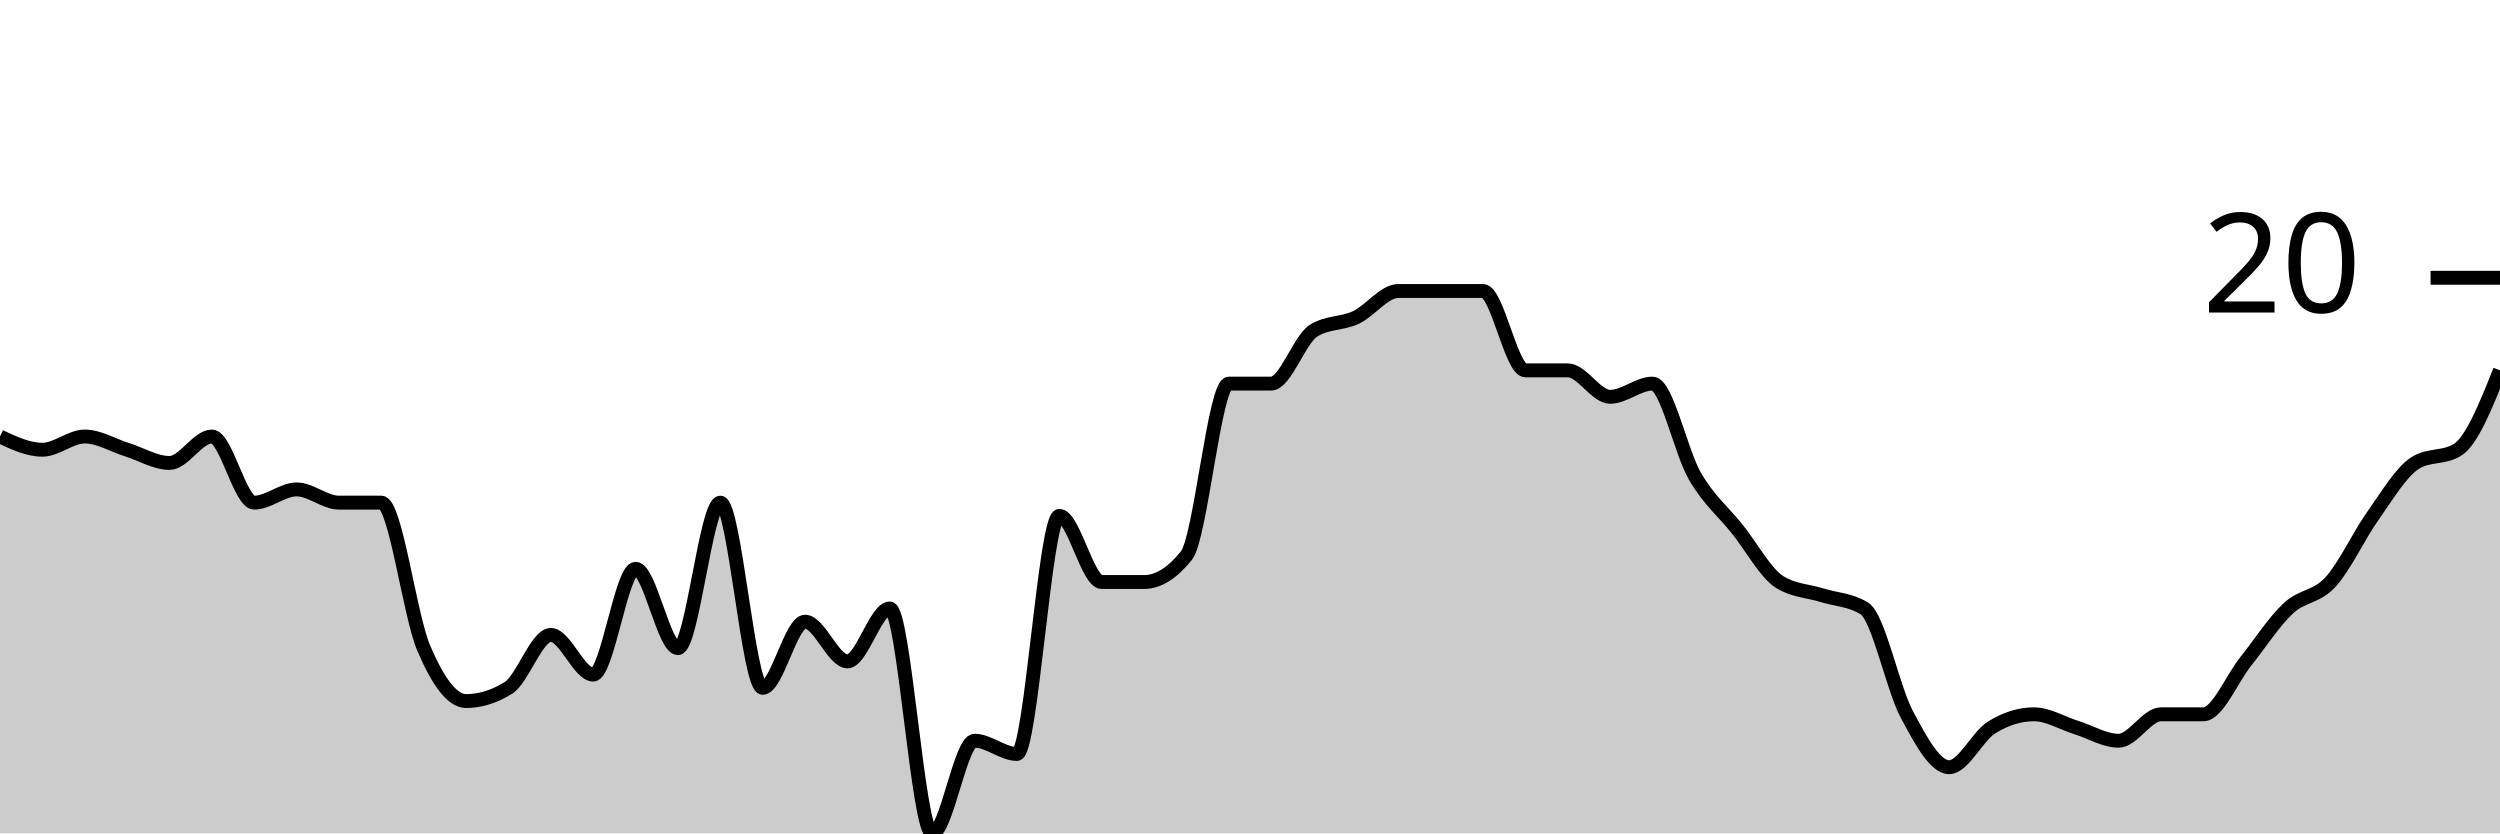
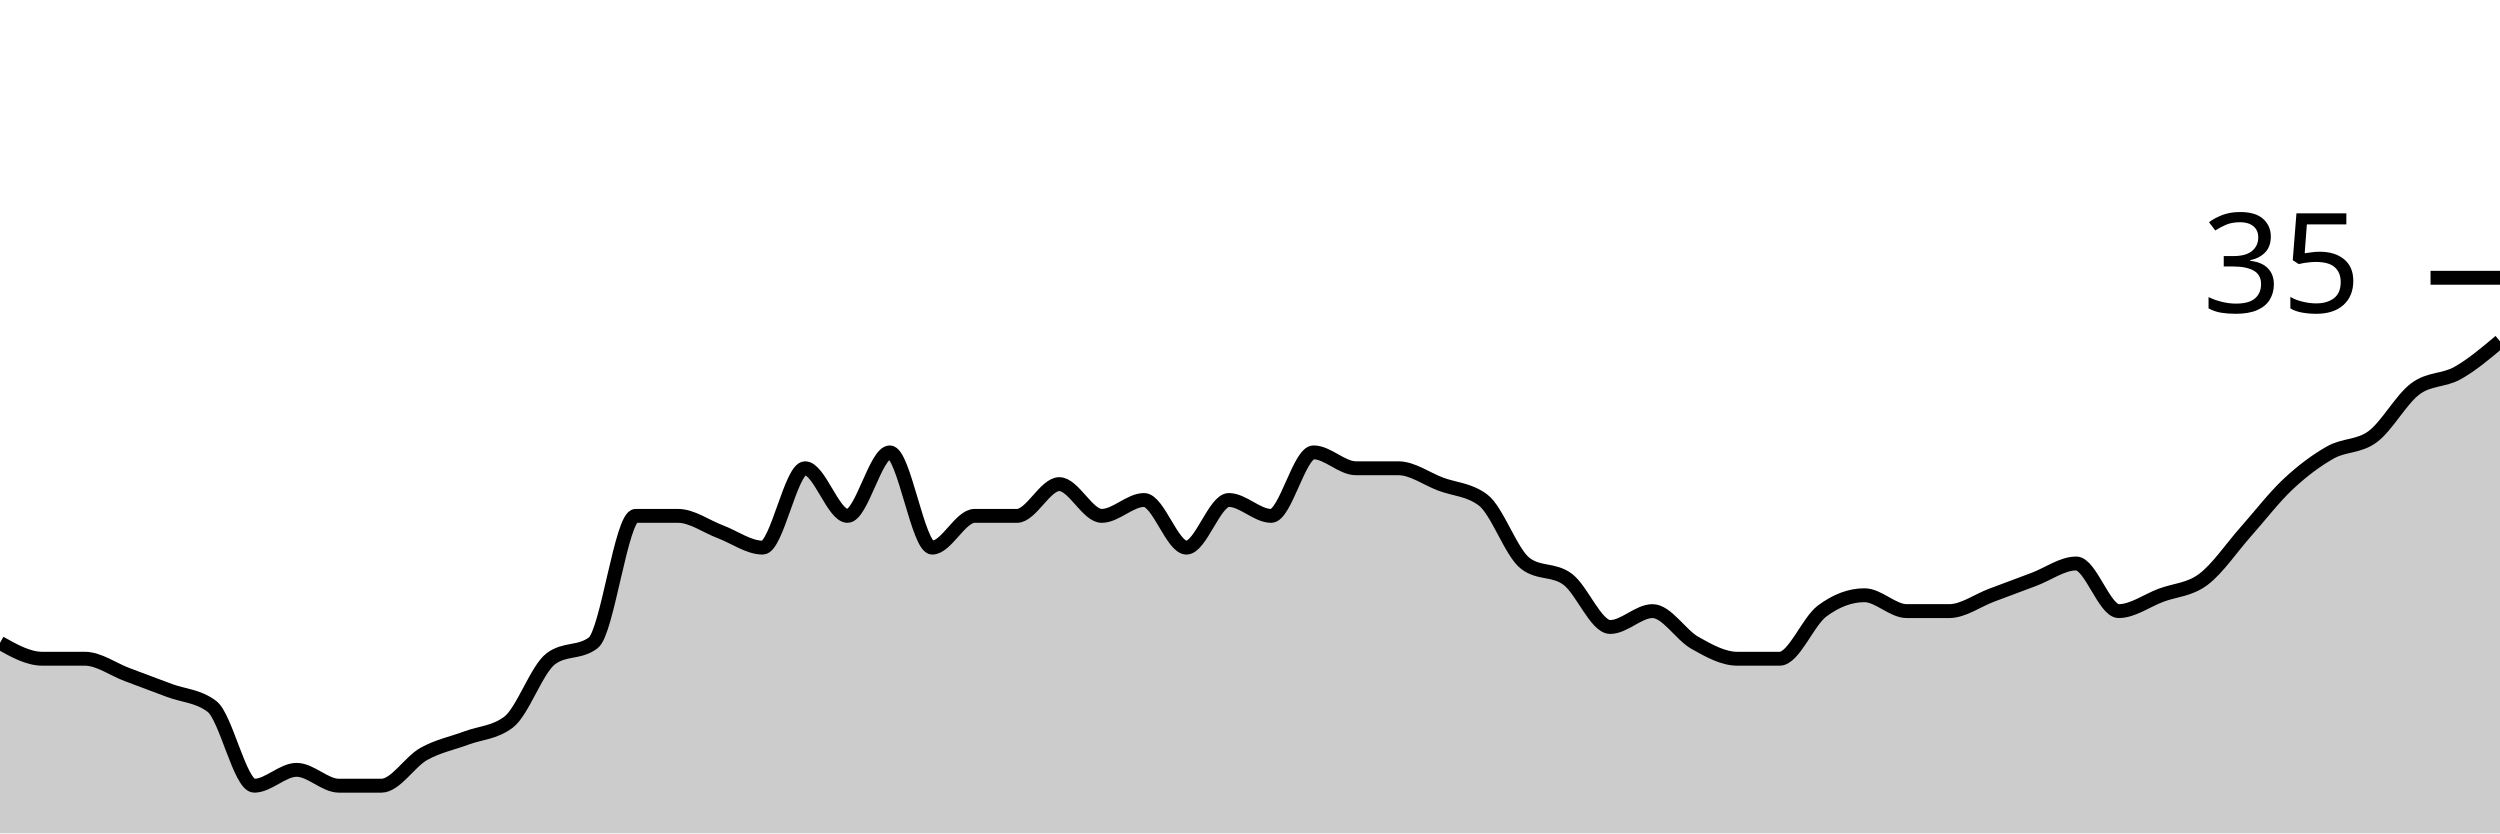
<svg xmlns="http://www.w3.org/2000/svg" viewBox="0 0 180 60">
  <g transform="translate(0,20)">
-     <path class="area" fill="rgba(0, 0, 0, 0.2)" d="M0,11.429C1.017,11.905,2.034,12.381,3.051,12.381C4.068,12.381,5.085,11.429,6.102,11.429C7.119,11.429,8.136,12.063,9.153,12.381C10.169,12.698,11.186,13.333,12.203,13.333C13.22,13.333,14.237,11.429,15.254,11.429C16.271,11.429,17.288,16.19,18.305,16.19C19.322,16.19,20.339,15.238,21.356,15.238C22.373,15.238,23.39,16.19,24.407,16.19C25.424,16.19,26.441,16.19,27.458,16.19C28.475,16.19,29.492,24.286,30.508,26.667C31.525,29.048,32.542,30.476,33.559,30.476C34.576,30.476,35.593,30.159,36.61,29.524C37.627,28.889,38.644,25.714,39.661,25.714C40.678,25.714,41.695,28.571,42.712,28.571C43.729,28.571,44.746,20.952,45.763,20.952C46.78,20.952,47.797,26.667,48.814,26.667C49.831,26.667,50.847,16.19,51.864,16.19C52.881,16.19,53.898,29.524,54.915,29.524C55.932,29.524,56.949,24.762,57.966,24.762C58.983,24.762,60,27.619,61.017,27.619C62.034,27.619,63.051,23.81,64.068,23.81C65.085,23.81,66.102,40,67.119,40C68.136,40,69.153,33.333,70.169,33.333C71.186,33.333,72.203,34.286,73.22,34.286C74.237,34.286,75.254,17.143,76.271,17.143C77.288,17.143,78.305,21.905,79.322,21.905C80.339,21.905,81.356,21.905,82.373,21.905C83.39,21.905,84.407,21.27,85.424,20C86.441,18.73,87.458,7.619,88.475,7.619C89.492,7.619,90.508,7.619,91.525,7.619C92.542,7.619,93.559,4.444,94.576,3.81C95.593,3.175,96.61,3.333,97.627,2.857C98.644,2.381,99.661,0.952,100.678,0.952C101.695,0.952,102.712,0.952,103.729,0.952C104.746,0.952,105.763,0.952,106.78,0.952C107.797,0.952,108.814,6.667,109.831,6.667C110.847,6.667,111.864,6.667,112.881,6.667C113.898,6.667,114.915,8.571,115.932,8.571C116.949,8.571,117.966,7.619,118.983,7.619C120,7.619,121.017,12.54,122.034,14.286C123.051,16.032,124.068,16.825,125.085,18.095C126.102,19.365,127.119,21.27,128.136,21.905C129.153,22.54,130.169,22.54,131.186,22.857C132.203,23.175,133.22,23.175,134.237,23.81C135.254,24.444,136.271,29.524,137.288,31.429C138.305,33.333,139.322,35.238,140.339,35.238C141.356,35.238,142.373,33.016,143.39,32.381C144.407,31.746,145.424,31.429,146.441,31.429C147.458,31.429,148.475,32.063,149.492,32.381C150.508,32.698,151.525,33.333,152.542,33.333C153.559,33.333,154.576,31.429,155.593,31.429C156.61,31.429,157.627,31.429,158.644,31.429C159.661,31.429,160.678,28.889,161.695,27.619C162.712,26.349,163.729,24.762,164.746,23.81C165.763,22.857,166.78,23.016,167.797,21.905C168.814,20.794,169.831,18.571,170.847,17.143C171.864,15.714,172.881,13.968,173.898,13.333C174.915,12.698,175.932,13.016,176.949,12.381C177.966,11.746,178.983,9.206,180,6.667L180,40C178.983,40,177.966,40,176.949,40C175.932,40,174.915,40,173.898,40C172.881,40,171.864,40,170.847,40C169.831,40,168.814,40,167.797,40C166.78,40,165.763,40,164.746,40C163.729,40,162.712,40,161.695,40C160.678,40,159.661,40,158.644,40C157.627,40,156.61,40,155.593,40C154.576,40,153.559,40,152.542,40C151.525,40,150.508,40,149.492,40C148.475,40,147.458,40,146.441,40C145.424,40,144.407,40,143.39,40C142.373,40,141.356,40,140.339,40C139.322,40,138.305,40,137.288,40C136.271,40,135.254,40,134.237,40C133.22,40,132.203,40,131.186,40C130.169,40,129.153,40,128.136,40C127.119,40,126.102,40,125.085,40C124.068,40,123.051,40,122.034,40C121.017,40,120,40,118.983,40C117.966,40,116.949,40,115.932,40C114.915,40,113.898,40,112.881,40C111.864,40,110.847,40,109.831,40C108.814,40,107.797,40,106.78,40C105.763,40,104.746,40,103.729,40C102.712,40,101.695,40,100.678,40C99.661,40,98.644,40,97.627,40C96.61,40,95.593,40,94.576,40C93.559,40,92.542,40,91.525,40C90.508,40,89.492,40,88.475,40C87.458,40,86.441,40,85.424,40C84.407,40,83.39,40,82.373,40C81.356,40,80.339,40,79.322,40C78.305,40,77.288,40,76.271,40C75.254,40,74.237,40,73.22,40C72.203,40,71.186,40,70.169,40C69.153,40,68.136,40,67.119,40C66.102,40,65.085,40,64.068,40C63.051,40,62.034,40,61.017,40C60,40,58.983,40,57.966,40C56.949,40,55.932,40,54.915,40C53.898,40,52.881,40,51.864,40C50.847,40,49.831,40,48.814,40C47.797,40,46.78,40,45.763,40C44.746,40,43.729,40,42.712,40C41.695,40,40.678,40,39.661,40C38.644,40,37.627,40,36.61,40C35.593,40,34.576,40,33.559,40C32.542,40,31.525,40,30.508,40C29.492,40,28.475,40,27.458,40C26.441,40,25.424,40,24.407,40C23.39,40,22.373,40,21.356,40C20.339,40,19.322,40,18.305,40C17.288,40,16.271,40,15.254,40C14.237,40,13.22,40,12.203,40C11.186,40,10.169,40,9.153,40C8.136,40,7.119,40,6.102,40C5.085,40,4.068,40,3.051,40C2.034,40,1.017,40,0,40Z" />
-     <path class="line" stroke="black" fill="none" d="M0,11.429C1.017,11.905,2.034,12.381,3.051,12.381C4.068,12.381,5.085,11.429,6.102,11.429C7.119,11.429,8.136,12.063,9.153,12.381C10.169,12.698,11.186,13.333,12.203,13.333C13.22,13.333,14.237,11.429,15.254,11.429C16.271,11.429,17.288,16.19,18.305,16.19C19.322,16.19,20.339,15.238,21.356,15.238C22.373,15.238,23.39,16.19,24.407,16.19C25.424,16.19,26.441,16.19,27.458,16.19C28.475,16.19,29.492,24.286,30.508,26.667C31.525,29.048,32.542,30.476,33.559,30.476C34.576,30.476,35.593,30.159,36.61,29.524C37.627,28.889,38.644,25.714,39.661,25.714C40.678,25.714,41.695,28.571,42.712,28.571C43.729,28.571,44.746,20.952,45.763,20.952C46.78,20.952,47.797,26.667,48.814,26.667C49.831,26.667,50.847,16.19,51.864,16.19C52.881,16.19,53.898,29.524,54.915,29.524C55.932,29.524,56.949,24.762,57.966,24.762C58.983,24.762,60,27.619,61.017,27.619C62.034,27.619,63.051,23.81,64.068,23.81C65.085,23.81,66.102,40,67.119,40C68.136,40,69.153,33.333,70.169,33.333C71.186,33.333,72.203,34.286,73.22,34.286C74.237,34.286,75.254,17.143,76.271,17.143C77.288,17.143,78.305,21.905,79.322,21.905C80.339,21.905,81.356,21.905,82.373,21.905C83.39,21.905,84.407,21.27,85.424,20C86.441,18.73,87.458,7.619,88.475,7.619C89.492,7.619,90.508,7.619,91.525,7.619C92.542,7.619,93.559,4.444,94.576,3.81C95.593,3.175,96.61,3.333,97.627,2.857C98.644,2.381,99.661,0.952,100.678,0.952C101.695,0.952,102.712,0.952,103.729,0.952C104.746,0.952,105.763,0.952,106.78,0.952C107.797,0.952,108.814,6.667,109.831,6.667C110.847,6.667,111.864,6.667,112.881,6.667C113.898,6.667,114.915,8.571,115.932,8.571C116.949,8.571,117.966,7.619,118.983,7.619C120,7.619,121.017,12.54,122.034,14.286C123.051,16.032,124.068,16.825,125.085,18.095C126.102,19.365,127.119,21.27,128.136,21.905C129.153,22.54,130.169,22.54,131.186,22.857C132.203,23.175,133.22,23.175,134.237,23.81C135.254,24.444,136.271,29.524,137.288,31.429C138.305,33.333,139.322,35.238,140.339,35.238C141.356,35.238,142.373,33.016,143.39,32.381C144.407,31.746,145.424,31.429,146.441,31.429C147.458,31.429,148.475,32.063,149.492,32.381C150.508,32.698,151.525,33.333,152.542,33.333C153.559,33.333,154.576,31.429,155.593,31.429C156.61,31.429,157.627,31.429,158.644,31.429C159.661,31.429,160.678,28.889,161.695,27.619C162.712,26.349,163.729,24.762,164.746,23.81C165.763,22.857,166.78,23.016,167.797,21.905C168.814,20.794,169.831,18.571,170.847,17.143C171.864,15.714,172.881,13.968,173.898,13.333C174.915,12.698,175.932,13.016,176.949,12.381C177.966,11.746,178.983,9.206,180,6.667" />
+     <path class="area" fill="rgba(0, 0, 0, 0.2)" d="M0,26.286C1.017,26.857,2.034,27.429,3.051,27.429C4.068,27.429,5.085,27.429,6.102,27.429C7.119,27.429,8.136,28.19,9.153,28.571C10.169,28.952,11.186,29.333,12.203,29.714C13.22,30.095,14.237,30.095,15.254,30.857C16.271,31.619,17.288,36.571,18.305,36.571C19.322,36.571,20.339,35.429,21.356,35.429C22.373,35.429,23.39,36.571,24.407,36.571C25.424,36.571,26.441,36.571,27.458,36.571C28.475,36.571,29.492,34.857,30.508,34.286C31.525,33.714,32.542,33.524,33.559,33.143C34.576,32.762,35.593,32.762,36.61,32C37.627,31.238,38.644,28.19,39.661,27.429C40.678,26.667,41.695,27.048,42.712,26.286C43.729,25.524,44.746,17.143,45.763,17.143C46.78,17.143,47.797,17.143,48.814,17.143C49.831,17.143,50.847,17.905,51.864,18.286C52.881,18.667,53.898,19.429,54.915,19.429C55.932,19.429,56.949,13.714,57.966,13.714C58.983,13.714,60,17.143,61.017,17.143C62.034,17.143,63.051,12.571,64.068,12.571C65.085,12.571,66.102,19.429,67.119,19.429C68.136,19.429,69.153,17.143,70.169,17.143C71.186,17.143,72.203,17.143,73.22,17.143C74.237,17.143,75.254,14.857,76.271,14.857C77.288,14.857,78.305,17.143,79.322,17.143C80.339,17.143,81.356,16,82.373,16C83.39,16,84.407,19.429,85.424,19.429C86.441,19.429,87.458,16,88.475,16C89.492,16,90.508,17.143,91.525,17.143C92.542,17.143,93.559,12.571,94.576,12.571C95.593,12.571,96.61,13.714,97.627,13.714C98.644,13.714,99.661,13.714,100.678,13.714C101.695,13.714,102.712,14.476,103.729,14.857C104.746,15.238,105.763,15.238,106.78,16C107.797,16.762,108.814,19.81,109.831,20.571C110.847,21.333,111.864,20.952,112.881,21.714C113.898,22.476,114.915,25.143,115.932,25.143C116.949,25.143,117.966,24,118.983,24C120,24,121.017,25.714,122.034,26.286C123.051,26.857,124.068,27.429,125.085,27.429C126.102,27.429,127.119,27.429,128.136,27.429C129.153,27.429,130.169,24.762,131.186,24C132.203,23.238,133.22,22.857,134.237,22.857C135.254,22.857,136.271,24,137.288,24C138.305,24,139.322,24,140.339,24C141.356,24,142.373,23.238,143.39,22.857C144.407,22.476,145.424,22.095,146.441,21.714C147.458,21.333,148.475,20.571,149.492,20.571C150.508,20.571,151.525,24,152.542,24C153.559,24,154.576,23.238,155.593,22.857C156.61,22.476,157.627,22.476,158.644,21.714C159.661,20.952,160.678,19.429,161.695,18.286C162.712,17.143,163.729,15.81,164.746,14.857C165.763,13.905,166.78,13.143,167.797,12.571C168.814,12,169.831,12.19,170.847,11.429C171.864,10.667,172.881,8.762,173.898,8C174.915,7.238,175.932,7.429,176.949,6.857C177.966,6.286,178.983,5.429,180,4.571L180,40C178.983,40,177.966,40,176.949,40C175.932,40,174.915,40,173.898,40C172.881,40,171.864,40,170.847,40C169.831,40,168.814,40,167.797,40C166.78,40,165.763,40,164.746,40C163.729,40,162.712,40,161.695,40C160.678,40,159.661,40,158.644,40C157.627,40,156.61,40,155.593,40C154.576,40,153.559,40,152.542,40C151.525,40,150.508,40,149.492,40C148.475,40,147.458,40,146.441,40C145.424,40,144.407,40,143.39,40C142.373,40,141.356,40,140.339,40C139.322,40,138.305,40,137.288,40C136.271,40,135.254,40,134.237,40C133.22,40,132.203,40,131.186,40C130.169,40,129.153,40,128.136,40C127.119,40,126.102,40,125.085,40C124.068,40,123.051,40,122.034,40C121.017,40,120,40,118.983,40C117.966,40,116.949,40,115.932,40C114.915,40,113.898,40,112.881,40C111.864,40,110.847,40,109.831,40C108.814,40,107.797,40,106.78,40C105.763,40,104.746,40,103.729,40C102.712,40,101.695,40,100.678,40C99.661,40,98.644,40,97.627,40C96.61,40,95.593,40,94.576,40C93.559,40,92.542,40,91.525,40C90.508,40,89.492,40,88.475,40C87.458,40,86.441,40,85.424,40C84.407,40,83.39,40,82.373,40C81.356,40,80.339,40,79.322,40C78.305,40,77.288,40,76.271,40C75.254,40,74.237,40,73.22,40C72.203,40,71.186,40,70.169,40C69.153,40,68.136,40,67.119,40C66.102,40,65.085,40,64.068,40C63.051,40,62.034,40,61.017,40C60,40,58.983,40,57.966,40C56.949,40,55.932,40,54.915,40C53.898,40,52.881,40,51.864,40C50.847,40,49.831,40,48.814,40C47.797,40,46.78,40,45.763,40C44.746,40,43.729,40,42.712,40C41.695,40,40.678,40,39.661,40C38.644,40,37.627,40,36.61,40C35.593,40,34.576,40,33.559,40C32.542,40,31.525,40,30.508,40C29.492,40,28.475,40,27.458,40C26.441,40,25.424,40,24.407,40C23.39,40,22.373,40,21.356,40C20.339,40,19.322,40,18.305,40C17.288,40,16.271,40,15.254,40C14.237,40,13.22,40,12.203,40C11.186,40,10.169,40,9.153,40C8.136,40,7.119,40,6.102,40C5.085,40,4.068,40,3.051,40C2.034,40,1.017,40,0,40Z" />
+     <path class="line" stroke="black" fill="none" d="M0,26.286C1.017,26.857,2.034,27.429,3.051,27.429C4.068,27.429,5.085,27.429,6.102,27.429C7.119,27.429,8.136,28.19,9.153,28.571C10.169,28.952,11.186,29.333,12.203,29.714C13.22,30.095,14.237,30.095,15.254,30.857C16.271,31.619,17.288,36.571,18.305,36.571C19.322,36.571,20.339,35.429,21.356,35.429C22.373,35.429,23.39,36.571,24.407,36.571C25.424,36.571,26.441,36.571,27.458,36.571C28.475,36.571,29.492,34.857,30.508,34.286C31.525,33.714,32.542,33.524,33.559,33.143C34.576,32.762,35.593,32.762,36.61,32C37.627,31.238,38.644,28.19,39.661,27.429C40.678,26.667,41.695,27.048,42.712,26.286C43.729,25.524,44.746,17.143,45.763,17.143C46.78,17.143,47.797,17.143,48.814,17.143C49.831,17.143,50.847,17.905,51.864,18.286C52.881,18.667,53.898,19.429,54.915,19.429C55.932,19.429,56.949,13.714,57.966,13.714C58.983,13.714,60,17.143,61.017,17.143C62.034,17.143,63.051,12.571,64.068,12.571C65.085,12.571,66.102,19.429,67.119,19.429C68.136,19.429,69.153,17.143,70.169,17.143C71.186,17.143,72.203,17.143,73.22,17.143C74.237,17.143,75.254,14.857,76.271,14.857C77.288,14.857,78.305,17.143,79.322,17.143C80.339,17.143,81.356,16,82.373,16C83.39,16,84.407,19.429,85.424,19.429C86.441,19.429,87.458,16,88.475,16C89.492,16,90.508,17.143,91.525,17.143C92.542,17.143,93.559,12.571,94.576,12.571C95.593,12.571,96.61,13.714,97.627,13.714C98.644,13.714,99.661,13.714,100.678,13.714C101.695,13.714,102.712,14.476,103.729,14.857C104.746,15.238,105.763,15.238,106.78,16C107.797,16.762,108.814,19.81,109.831,20.571C110.847,21.333,111.864,20.952,112.881,21.714C113.898,22.476,114.915,25.143,115.932,25.143C116.949,25.143,117.966,24,118.983,24C120,24,121.017,25.714,122.034,26.286C123.051,26.857,124.068,27.429,125.085,27.429C126.102,27.429,127.119,27.429,128.136,27.429C129.153,27.429,130.169,24.762,131.186,24C132.203,23.238,133.22,22.857,134.237,22.857C135.254,22.857,136.271,24,137.288,24C138.305,24,139.322,24,140.339,24C141.356,24,142.373,23.238,143.39,22.857C144.407,22.476,145.424,22.095,146.441,21.714C147.458,21.333,148.475,20.571,149.492,20.571C150.508,20.571,151.525,24,152.542,24C153.559,24,154.576,23.238,155.593,22.857C156.61,22.476,157.627,22.476,158.644,21.714C159.661,20.952,160.678,19.429,161.695,18.286C162.712,17.143,163.729,15.81,164.746,14.857C165.763,13.905,166.78,13.143,167.797,12.571C168.814,12,169.831,12.19,170.847,11.429C171.864,10.667,172.881,8.762,173.898,8C174.915,7.238,175.932,7.429,176.949,6.857C177.966,6.286,178.983,5.429,180,4.571" />
    <path class="axis-ceiling" stroke-width="1" stroke="black" fill="none" d="M175,0L180,0" />
-     <text class="axis-ceiling-label" font-family="sans-serif" text-anchor="end" font-size="10px" x="170" y="2.5">20</text>
+     <text class="axis-ceiling-label" font-family="sans-serif" text-anchor="end" font-size="10px" x="170" y="2.5">35</text>
  </g>
</svg>
